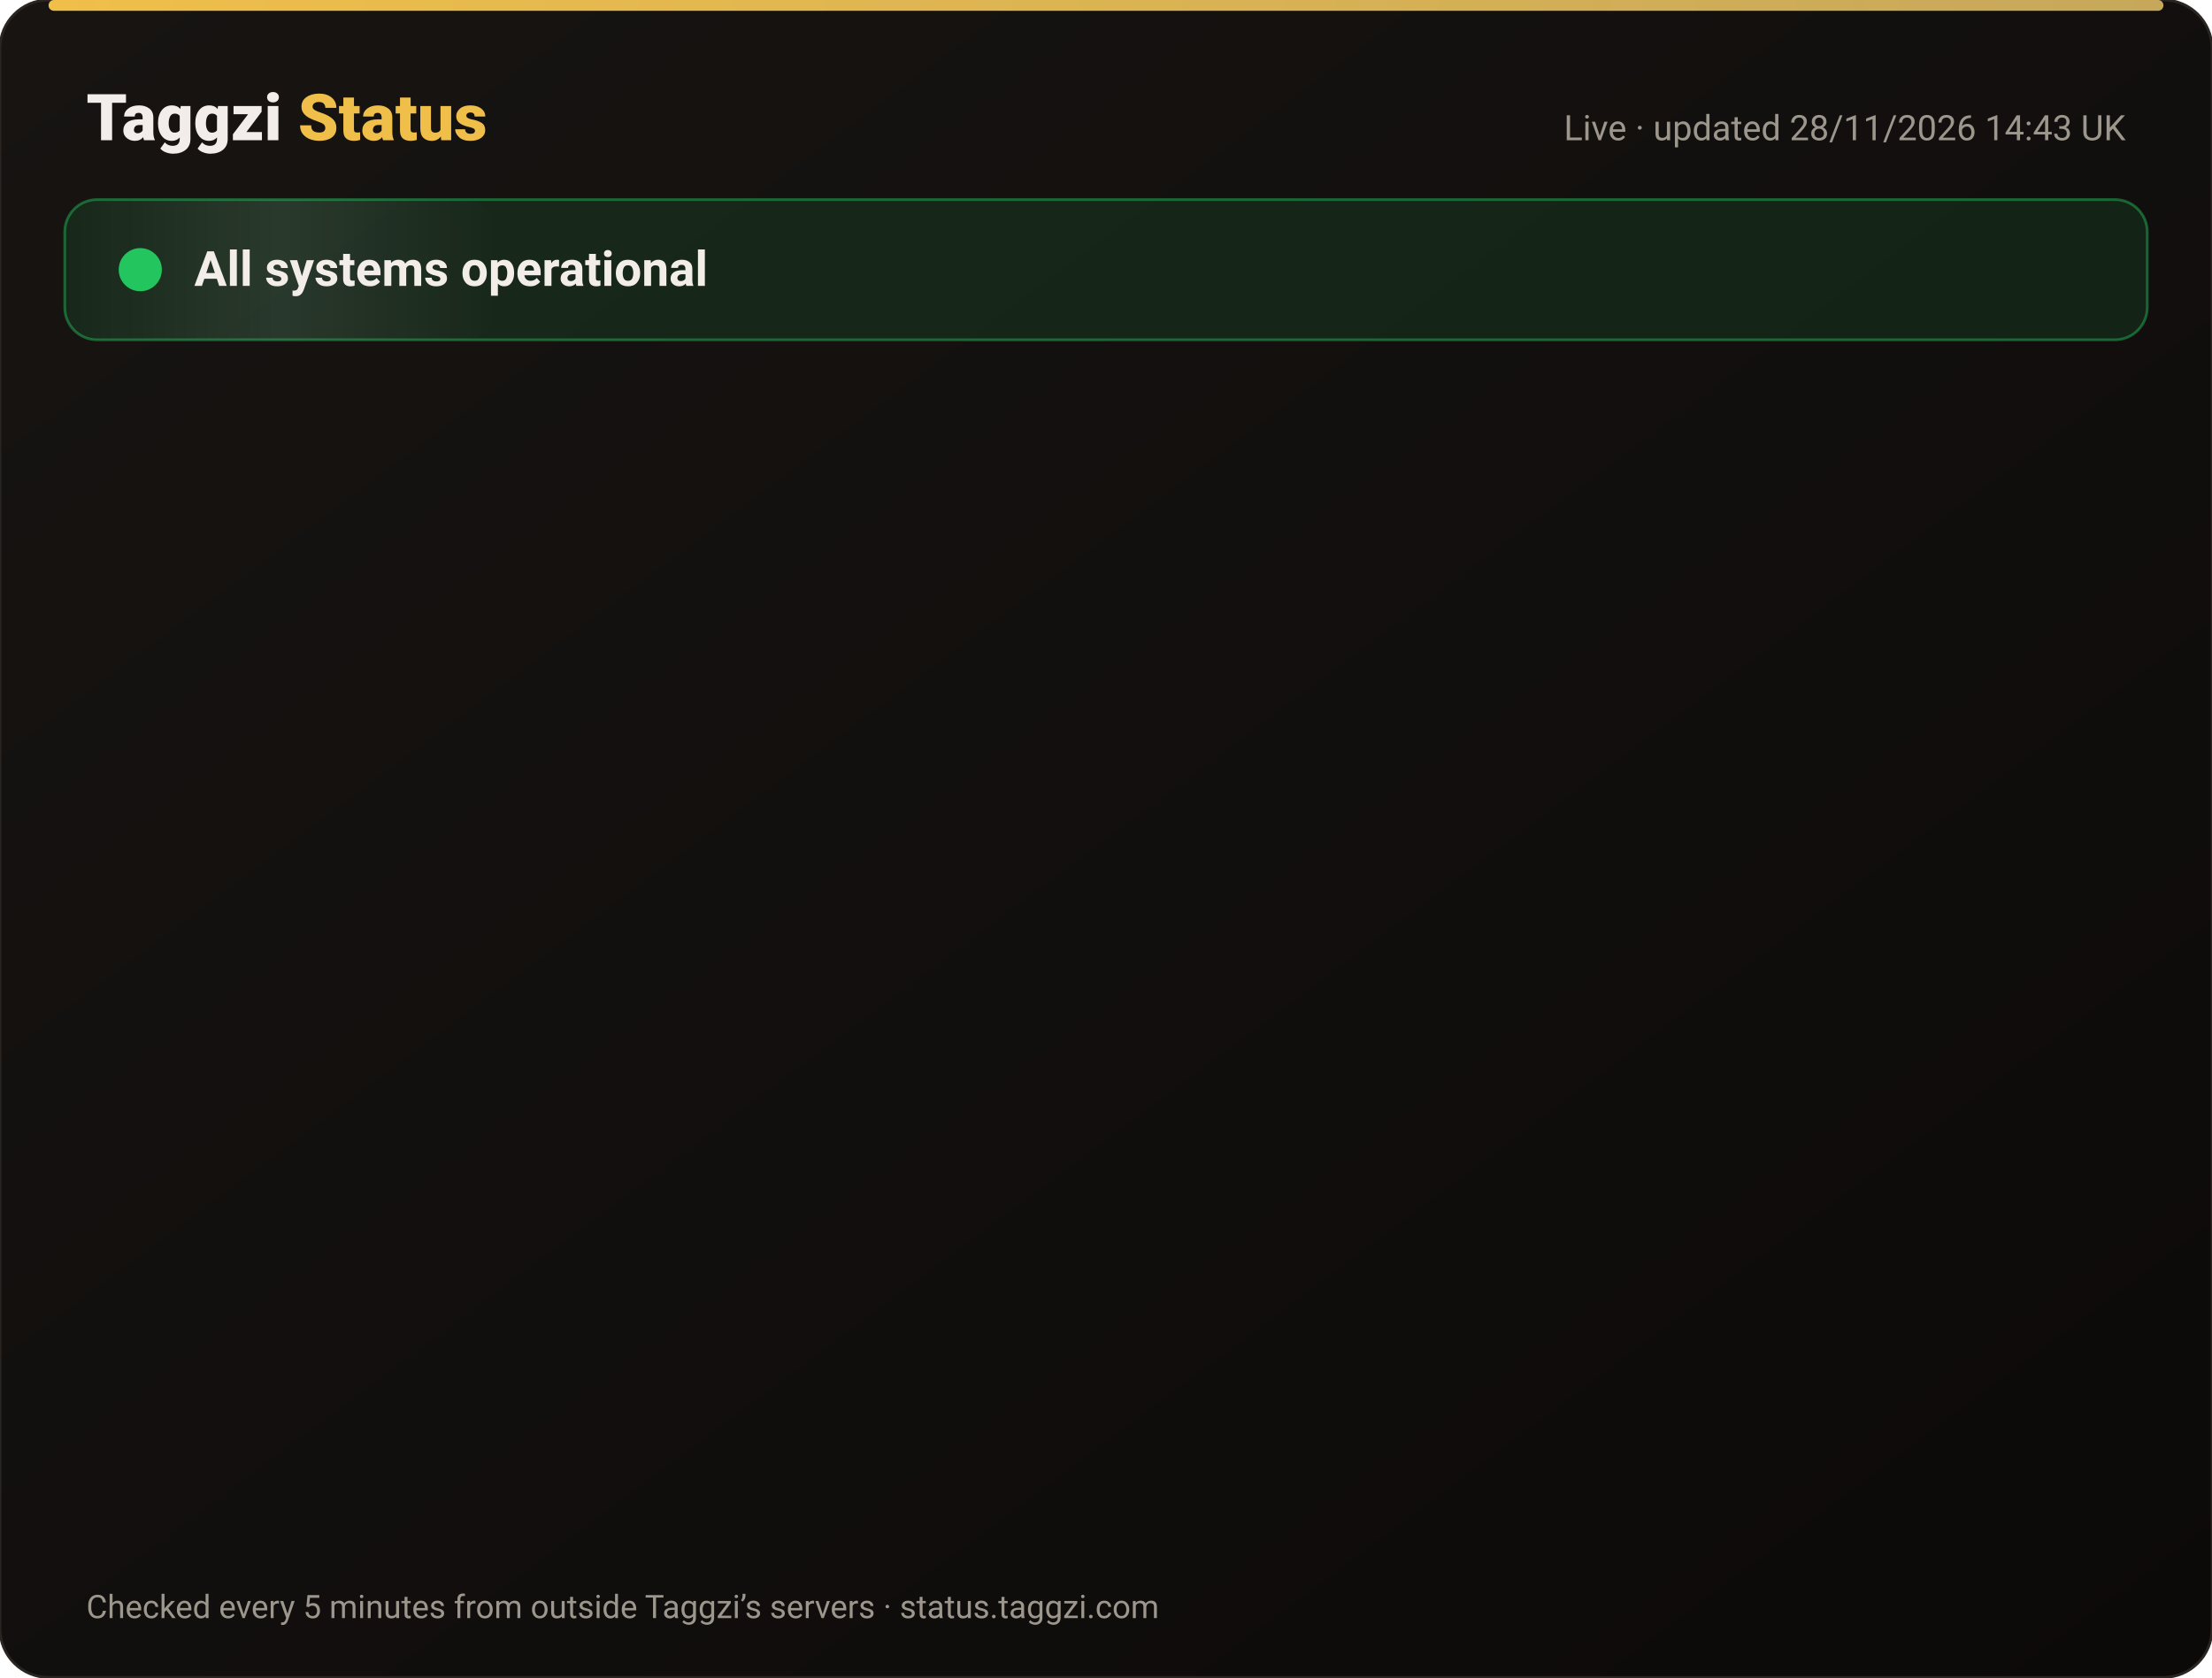
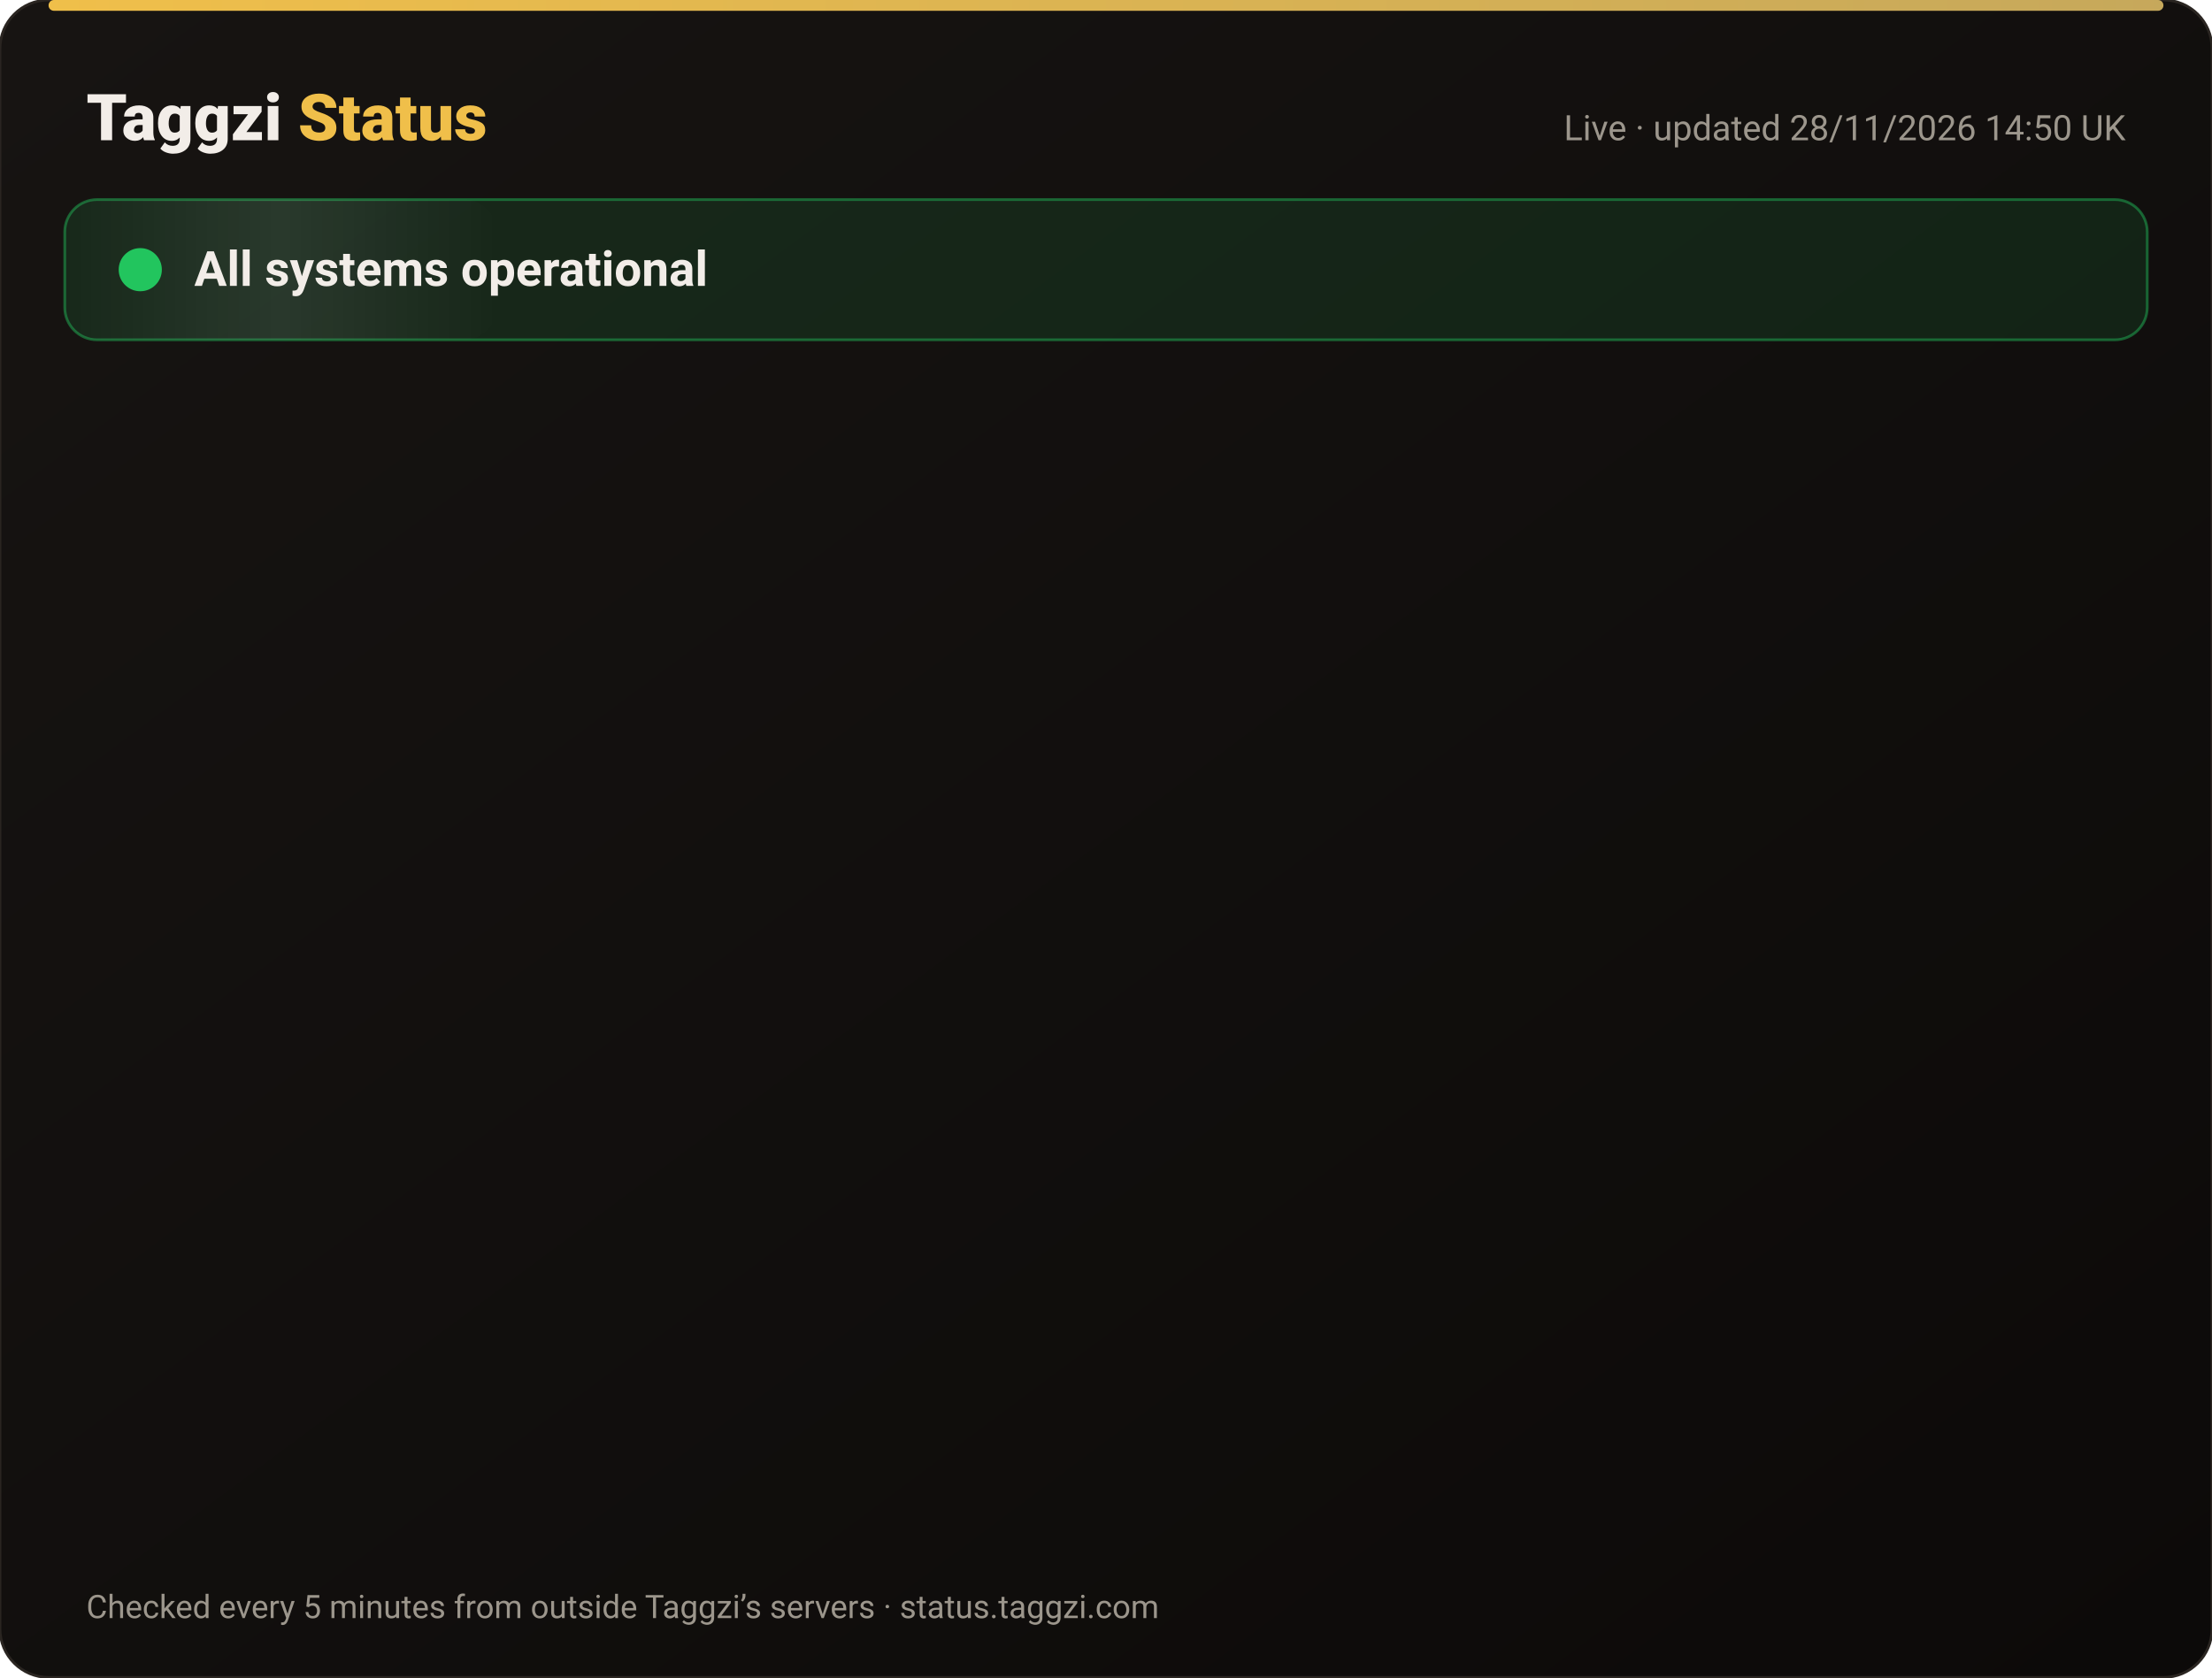
<svg xmlns="http://www.w3.org/2000/svg" width="820" height="622" viewBox="0 0 820 622" font-family="-apple-system,Segoe UI,Roboto,Helvetica,Arial,sans-serif">
  <defs>
    <linearGradient id="bg" x1="0" y1="0" x2="1" y2="1">
      <stop offset="0" stop-color="#171412" />
      <stop offset="1" stop-color="#0C0A09" />
    </linearGradient>
    <linearGradient id="gold" x1="0" x2="1">
      <stop offset="0" stop-color="#F0BF4A" />
      <stop offset="1" stop-color="#c6a85b" />
    </linearGradient>
    <linearGradient id="shine" x1="0" x2="1">
      <stop offset="0" stop-color="#fff" stop-opacity="0" />
      <stop offset=".5" stop-color="#fff" stop-opacity=".08" />
      <stop offset="1" stop-color="#fff" stop-opacity="0" />
    </linearGradient>
  </defs>
  <rect width="820" height="622" rx="18" fill="url(#bg)" stroke="#2a2521" />
  <rect x="18" y="0" width="784" height="4" rx="2" fill="url(#gold)" />
  <text x="32" y="52" font-size="24" font-weight="800" fill="#F2EDE8">Taggzi <tspan fill="#F0BF4A">Status</tspan>
  </text>
-   <text x="788" y="52" font-size="13" fill="#9C968C" text-anchor="end">Live · updated 28/11/2026 14:43 UK</text>
+   <text x="788" y="52" font-size="13" fill="#9C968C" text-anchor="end">Live · updated 28/11/2026 14:50 UK</text>
  <rect x="24" y="74" width="772" height="52" rx="12" fill="#22c55e" fill-opacity=".12" stroke="#22c55e" stroke-opacity=".45" />
  <rect x="24" y="74" width="160" height="52" rx="12" fill="url(#shine)">
    <animate attributeName="x" from="-160" to="820" dur="4s" repeatCount="indefinite" />
  </rect>
  <circle cx="52" cy="100" r="7" fill="#22c55e" />
  <circle cx="52" cy="100" r="7" fill="none" stroke="#22c55e" stroke-width="2">
    <animate attributeName="r" values="7;15;7" dur="2s" repeatCount="indefinite" />
    <animate attributeName="opacity" values=".9;0;.9" dur="2s" repeatCount="indefinite" />
  </circle>
  <text x="72" y="106" font-size="18" font-weight="700" fill="#F2EDE8">All systems operational</text>
  <g opacity="0">
    <animate attributeName="opacity" from="0" to="1" begin="0.00s" dur=".6s" fill="freeze" />
    <line x1="32" y1="188" x2="788" y2="188" stroke="#2a2521" />
    <circle cx="44" cy="166" r="6" fill="#22c55e">
      <animate attributeName="opacity" values="1;.45;1" dur="2.4s" begin="0.00s" repeatCount="indefinite" />
    </circle>
    <text x="62" y="171" font-size="15" font-weight="650" fill="#F2EDE8">Website</text>
    <text x="630" y="171" font-size="13" fill="#9C968C" text-anchor="end">99.98% uptime</text>
    <rect x="648" y="154" width="140" height="24" rx="12" fill="#22c55e" fill-opacity=".14" stroke="#22c55e" stroke-opacity=".5" />
    <text x="718" y="171" font-size="12" font-weight="700" fill="#22c55e" text-anchor="middle">Operational</text>
  </g>
  <g opacity="0">
    <animate attributeName="opacity" from="0" to="1" begin="0.15s" dur=".6s" fill="freeze" />
    <line x1="32" y1="234" x2="788" y2="234" stroke="#2a2521" />
    <circle cx="44" cy="212" r="6" fill="#22c55e">
      <animate attributeName="opacity" values="1;.45;1" dur="2.4s" begin="0.15s" repeatCount="indefinite" />
    </circle>
    <text x="62" y="217" font-size="15" font-weight="650" fill="#F2EDE8">Tag scans</text>
    <text x="630" y="217" font-size="13" fill="#9C968C" text-anchor="end">99.98% uptime</text>
    <rect x="648" y="200" width="140" height="24" rx="12" fill="#22c55e" fill-opacity=".14" stroke="#22c55e" stroke-opacity=".5" />
    <text x="718" y="217" font-size="12" font-weight="700" fill="#22c55e" text-anchor="middle">Operational</text>
  </g>
  <g opacity="0">
    <animate attributeName="opacity" from="0" to="1" begin="0.30s" dur=".6s" fill="freeze" />
    <line x1="32" y1="280" x2="788" y2="280" stroke="#2a2521" />
    <circle cx="44" cy="258" r="6" fill="#22c55e">
      <animate attributeName="opacity" values="1;.45;1" dur="2.4s" begin="0.30s" repeatCount="indefinite" />
    </circle>
    <text x="62" y="263" font-size="15" font-weight="650" fill="#F2EDE8">Manual tag lookup</text>
    <text x="630" y="263" font-size="13" fill="#9C968C" text-anchor="end">99.98% uptime</text>
    <rect x="648" y="246" width="140" height="24" rx="12" fill="#22c55e" fill-opacity=".14" stroke="#22c55e" stroke-opacity=".5" />
    <text x="718" y="263" font-size="12" font-weight="700" fill="#22c55e" text-anchor="middle">Operational</text>
  </g>
  <g opacity="0">
    <animate attributeName="opacity" from="0" to="1" begin="0.45s" dur=".6s" fill="freeze" />
    <line x1="32" y1="326" x2="788" y2="326" stroke="#2a2521" />
    <circle cx="44" cy="304" r="6" fill="#22c55e">
      <animate attributeName="opacity" values="1;.45;1" dur="2.4s" begin="0.45s" repeatCount="indefinite" />
    </circle>
    <text x="62" y="309" font-size="15" font-weight="650" fill="#F2EDE8">App &amp; login</text>
    <text x="630" y="309" font-size="13" fill="#9C968C" text-anchor="end">99.98% uptime</text>
    <rect x="648" y="292" width="140" height="24" rx="12" fill="#22c55e" fill-opacity=".14" stroke="#22c55e" stroke-opacity=".5" />
    <text x="718" y="309" font-size="12" font-weight="700" fill="#22c55e" text-anchor="middle">Operational</text>
  </g>
  <g opacity="0">
    <animate attributeName="opacity" from="0" to="1" begin="0.60s" dur=".6s" fill="freeze" />
    <line x1="32" y1="372" x2="788" y2="372" stroke="#2a2521" />
    <circle cx="44" cy="350" r="6" fill="#22c55e">
      <animate attributeName="opacity" values="1;.45;1" dur="2.4s" begin="0.60s" repeatCount="indefinite" />
    </circle>
    <text x="62" y="355" font-size="15" font-weight="650" fill="#F2EDE8">Community alerts</text>
    <text x="630" y="355" font-size="13" fill="#9C968C" text-anchor="end">99.98% uptime</text>
    <rect x="648" y="338" width="140" height="24" rx="12" fill="#22c55e" fill-opacity=".14" stroke="#22c55e" stroke-opacity=".5" />
    <text x="718" y="355" font-size="12" font-weight="700" fill="#22c55e" text-anchor="middle">Operational</text>
  </g>
  <g opacity="0">
    <animate attributeName="opacity" from="0" to="1" begin="0.75s" dur=".6s" fill="freeze" />
    <line x1="32" y1="418" x2="788" y2="418" stroke="#2a2521" />
    <circle cx="44" cy="396" r="6" fill="#22c55e">
      <animate attributeName="opacity" values="1;.45;1" dur="2.4s" begin="0.75s" repeatCount="indefinite" />
    </circle>
    <text x="62" y="401" font-size="15" font-weight="650" fill="#F2EDE8">Private calling</text>
    <text x="630" y="401" font-size="13" fill="#9C968C" text-anchor="end">99.98% uptime</text>
    <rect x="648" y="384" width="140" height="24" rx="12" fill="#22c55e" fill-opacity=".14" stroke="#22c55e" stroke-opacity=".5" />
    <text x="718" y="401" font-size="12" font-weight="700" fill="#22c55e" text-anchor="middle">Operational</text>
  </g>
  <g opacity="0">
    <animate attributeName="opacity" from="0" to="1" begin="0.90s" dur=".6s" fill="freeze" />
    <line x1="32" y1="464" x2="788" y2="464" stroke="#2a2521" />
    <circle cx="44" cy="442" r="6" fill="#22c55e">
      <animate attributeName="opacity" values="1;.45;1" dur="2.4s" begin="0.90s" repeatCount="indefinite" />
    </circle>
    <text x="62" y="447" font-size="15" font-weight="650" fill="#F2EDE8">Payments</text>
    <text x="630" y="447" font-size="13" fill="#9C968C" text-anchor="end">99.97% uptime</text>
    <rect x="648" y="430" width="140" height="24" rx="12" fill="#22c55e" fill-opacity=".14" stroke="#22c55e" stroke-opacity=".5" />
    <text x="718" y="447" font-size="12" font-weight="700" fill="#22c55e" text-anchor="middle">Operational</text>
  </g>
  <g opacity="0">
    <animate attributeName="opacity" from="0" to="1" begin="1.05s" dur=".6s" fill="freeze" />
    <line x1="32" y1="510" x2="788" y2="510" stroke="#2a2521" />
    <circle cx="44" cy="488" r="6" fill="#22c55e">
      <animate attributeName="opacity" values="1;.45;1" dur="2.4s" begin="1.05s" repeatCount="indefinite" />
    </circle>
    <text x="62" y="493" font-size="15" font-weight="650" fill="#F2EDE8">Email &amp; support</text>
    <text x="630" y="493" font-size="13" fill="#9C968C" text-anchor="end">99.98% uptime</text>
    <rect x="648" y="476" width="140" height="24" rx="12" fill="#22c55e" fill-opacity=".14" stroke="#22c55e" stroke-opacity=".5" />
    <text x="718" y="493" font-size="12" font-weight="700" fill="#22c55e" text-anchor="middle">Operational</text>
  </g>
  <g opacity="0">
    <animate attributeName="opacity" from="0" to="1" begin="1.20s" dur=".6s" fill="freeze" />
    <line x1="32" y1="556" x2="788" y2="556" stroke="#2a2521" />
    <circle cx="44" cy="534" r="6" fill="#22c55e">
      <animate attributeName="opacity" values="1;.45;1" dur="2.4s" begin="1.20s" repeatCount="indefinite" />
    </circle>
    <text x="62" y="539" font-size="15" font-weight="650" fill="#F2EDE8">Secure connection (SSL)</text>
    <text x="630" y="539" font-size="13" fill="#9C968C" text-anchor="end">100.00% uptime</text>
    <rect x="648" y="522" width="140" height="24" rx="12" fill="#22c55e" fill-opacity=".14" stroke="#22c55e" stroke-opacity=".5" />
    <text x="718" y="539" font-size="12" font-weight="700" fill="#22c55e" text-anchor="middle">Operational</text>
  </g>
  <text x="32" y="600" font-size="12" fill="#9C968C">Checked every 5 minutes from outside Taggzi’s servers · status.taggzi.com</text>
</svg>
